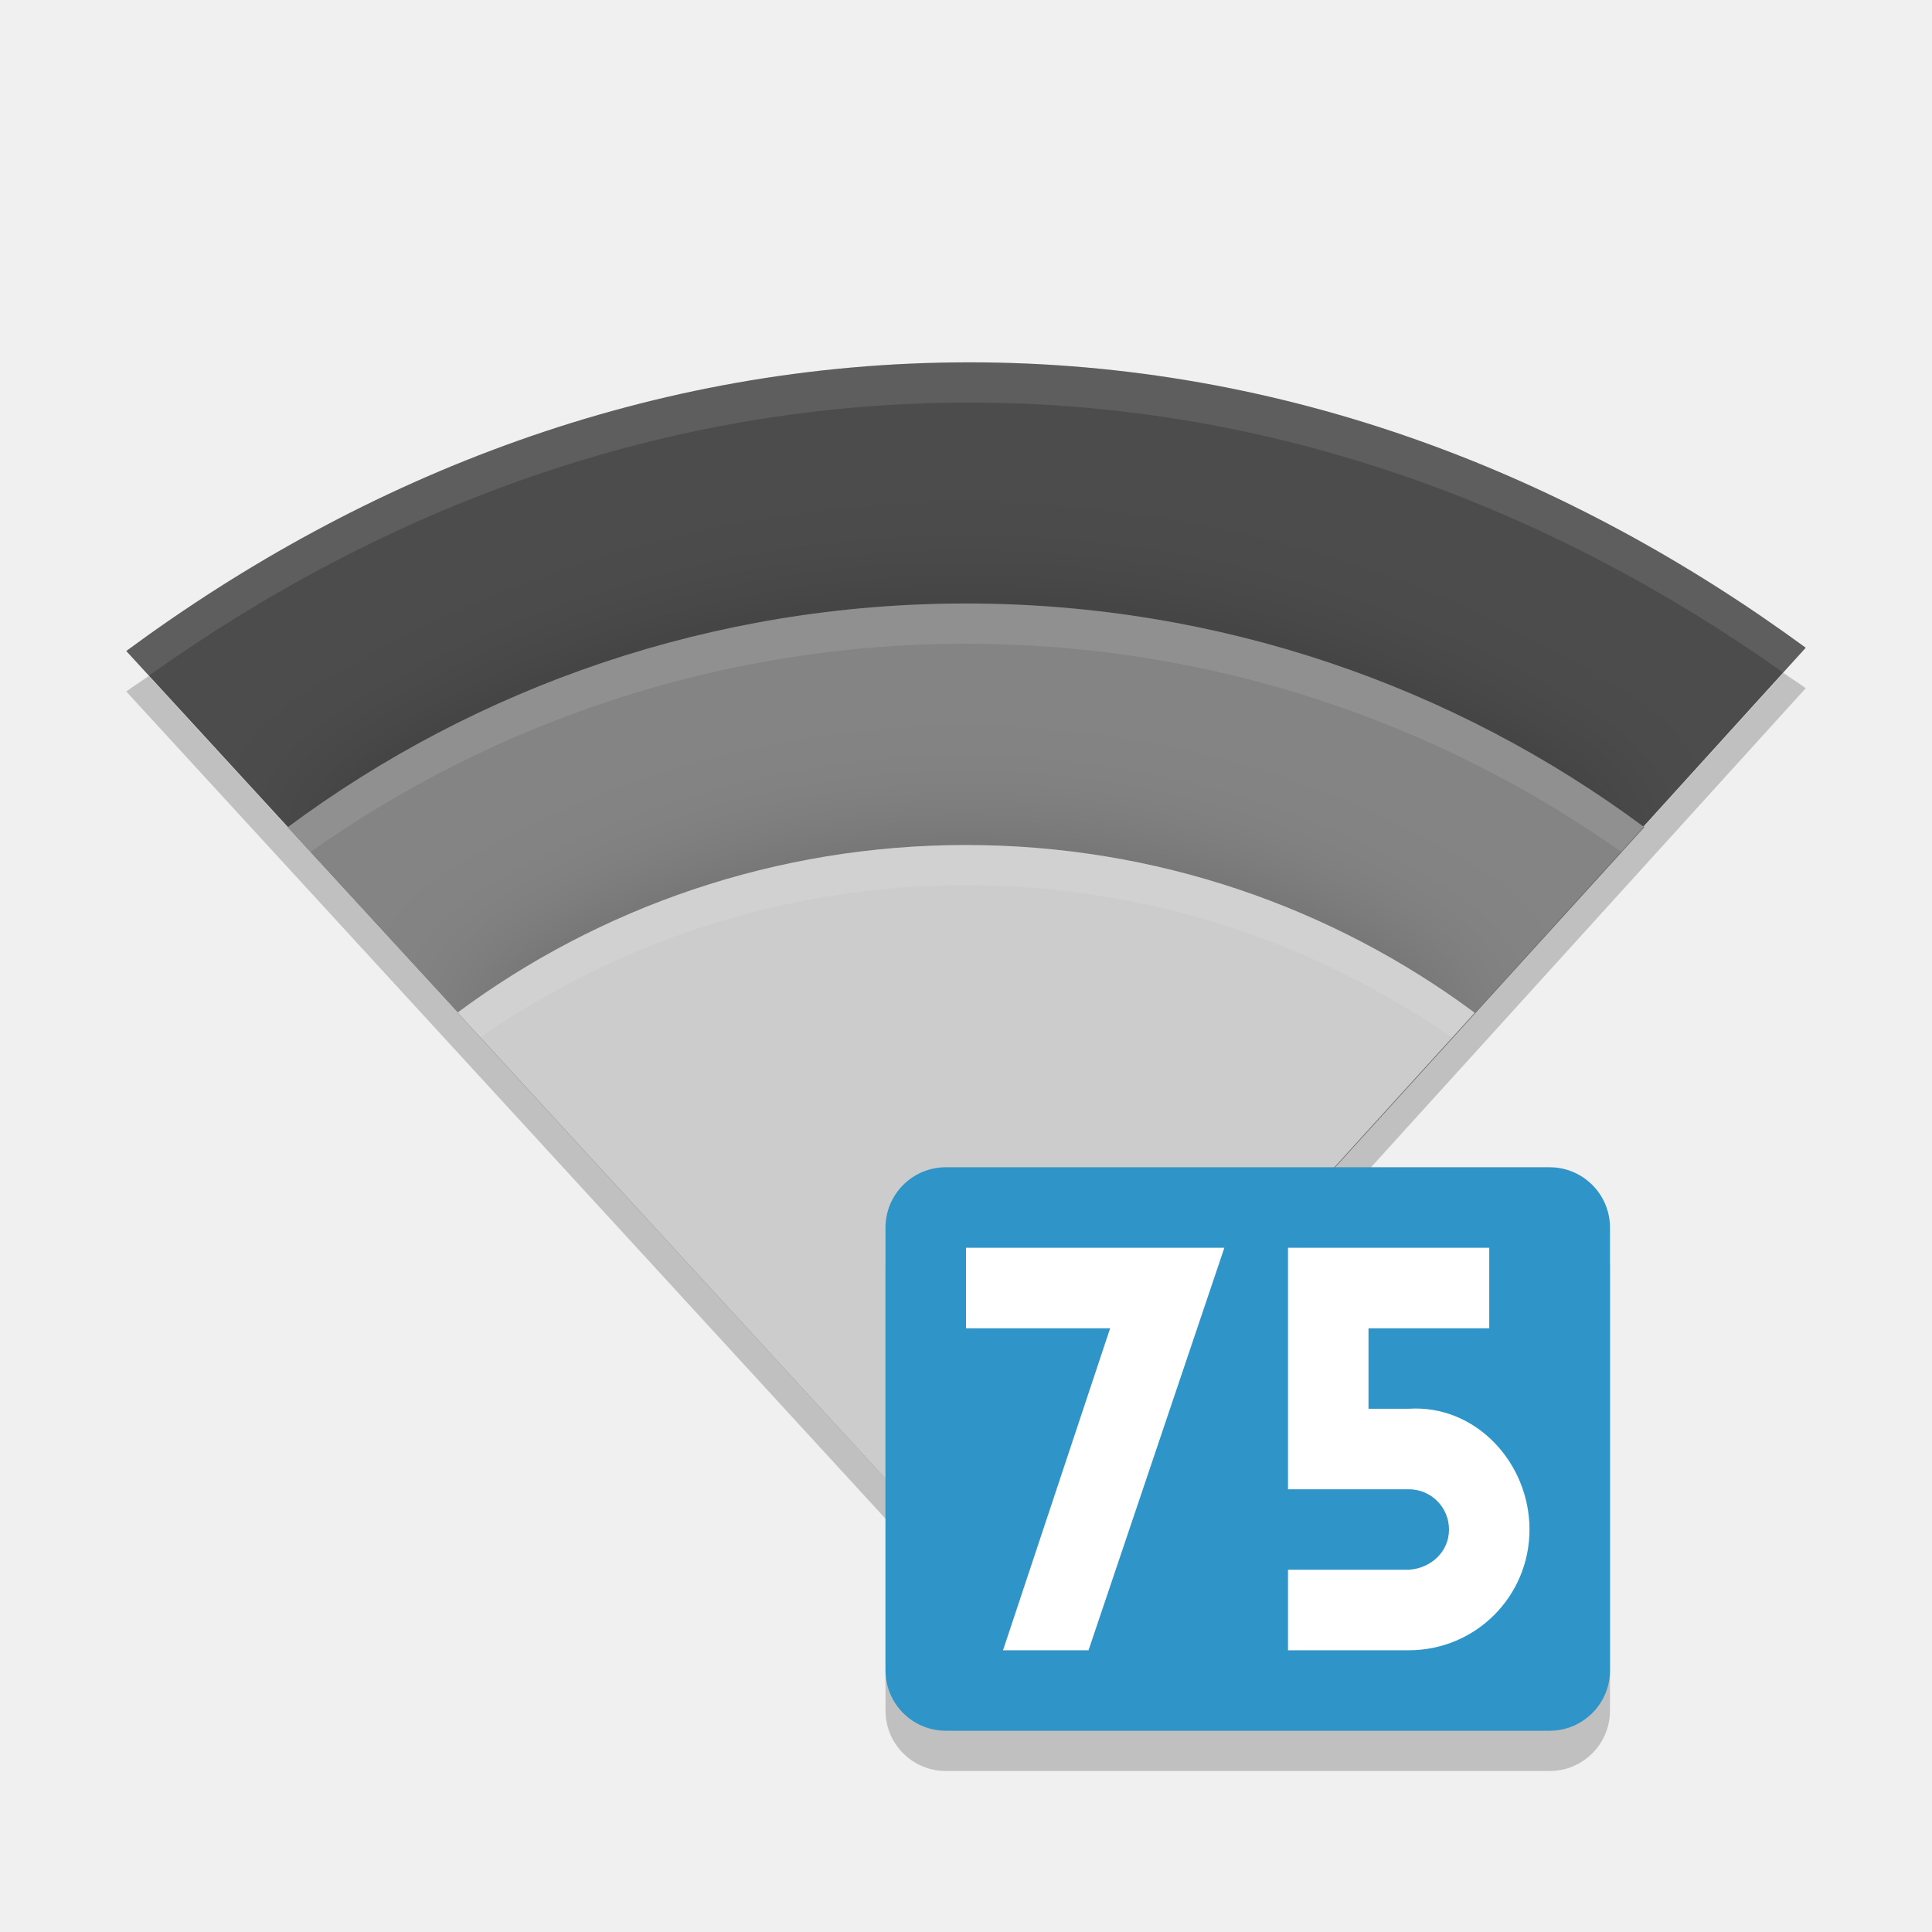
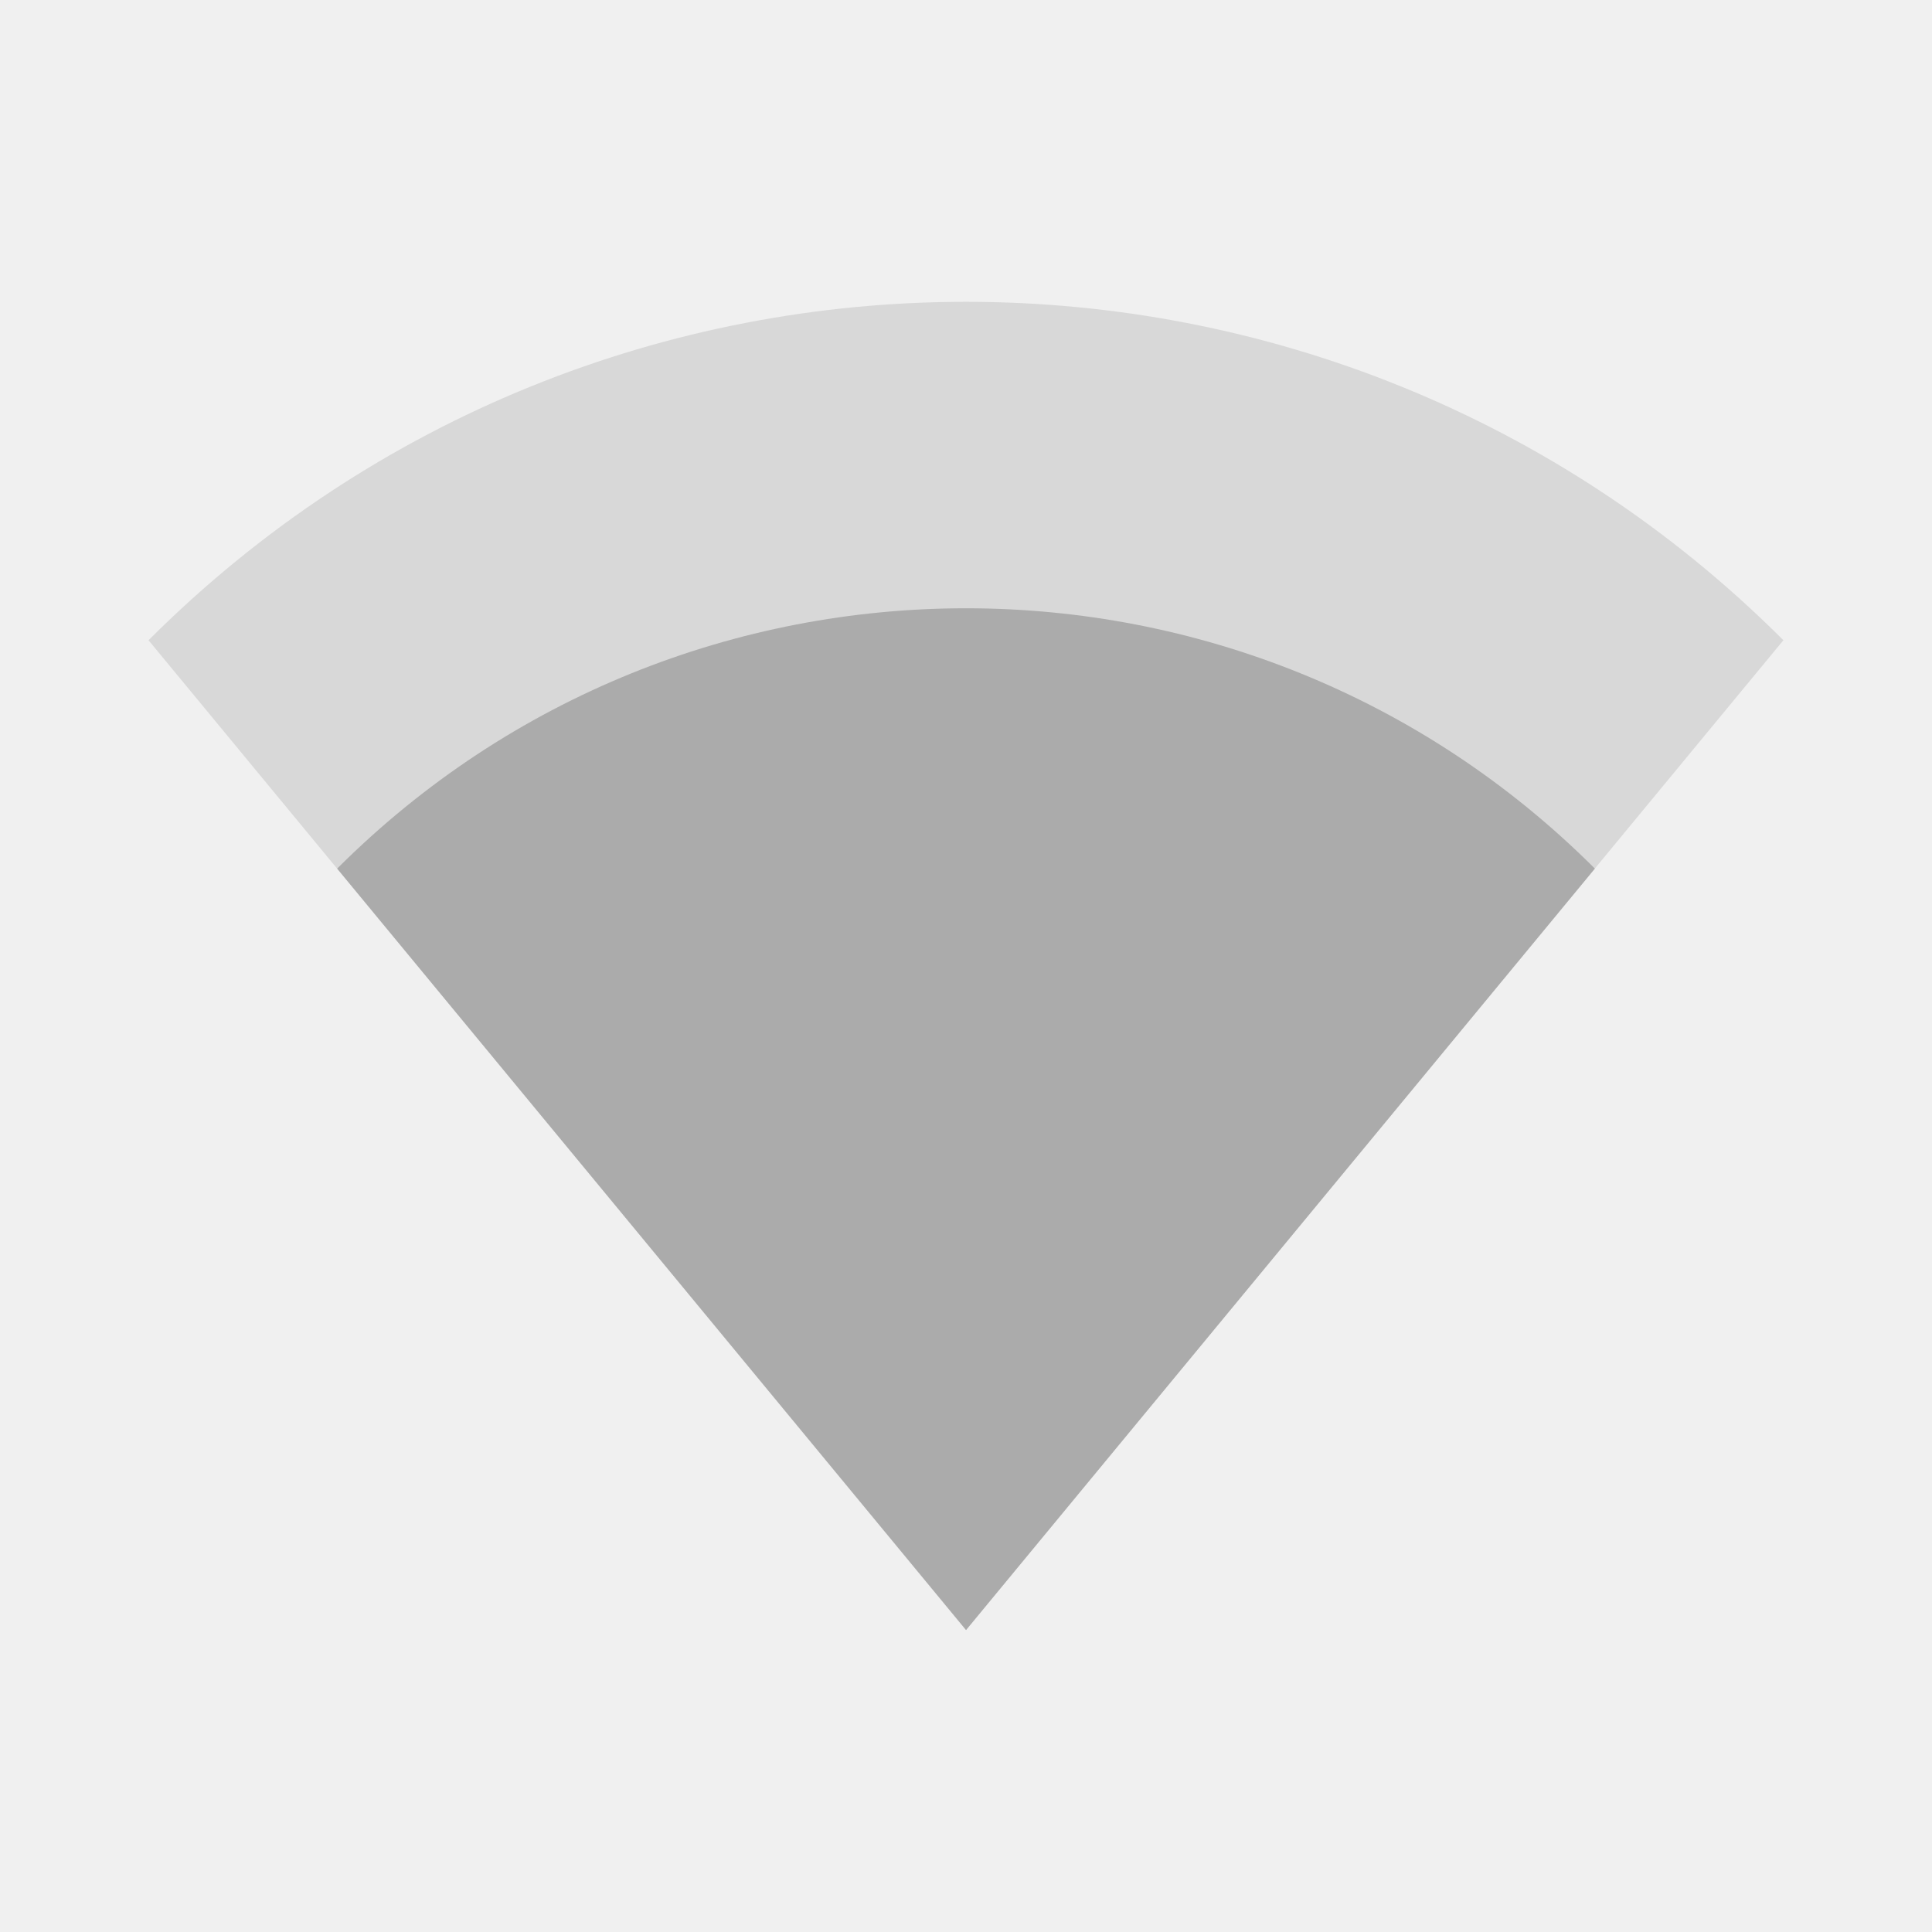
- <svg xmlns="http://www.w3.org/2000/svg" version="1" width="48" height="48">
-   <defs>
+ <svg xmlns="http://www.w3.org/2000/svg" version="1" width="48" height="48" id="svg44">
+   <defs id="defs14">
    <clipPath clipPathUnits="userSpaceOnUse" id="clipPath5078">
-       <path d="m160 247c-7.913 0-15.037 2.812-20.945 7.172l20.94 22.82 20.78-22.9c-5.88-4.31-12.93-7.09-20.78-7.09z" fill="#2095f2" />
+       <path d="m160 247c-7.913 0-15.037 2.812-20.945 7.172l20.94 22.82 20.78-22.9c-5.88-4.31-12.93-7.09-20.78-7.09z" fill="#2095f2" id="path2" />
    </clipPath>
    <filter x="-.1" y="-.14" width="1.205" height="1.288" style="color-interpolation-filters:sRGB" id="filter5060">
-       <feGaussianBlur stdDeviation="1.443" />
+       <feGaussianBlur stdDeviation="1.443" id="feGaussianBlur5" />
    </filter>
    <clipPath clipPathUnits="userSpaceOnUse" id="clipPath5085">
-       <path d="m160 247c-7.913 0-15.037 2.812-20.945 7.172l20.94 22.82 20.78-22.9c-5.88-4.31-12.93-7.09-20.78-7.09z" fill="#2095f2" />
+       <path d="m160 247c-7.913 0-15.037 2.812-20.945 7.172l20.94 22.82 20.78-22.9c-5.88-4.31-12.93-7.09-20.78-7.09z" fill="#2095f2" id="path8" />
    </clipPath>
    <filter x="-.14" y="-.19" width="1.274" height="1.385" style="color-interpolation-filters:sRGB" id="filter5064">
-       <feGaussianBlur stdDeviation="1.443" />
+       <feGaussianBlur stdDeviation="1.443" id="feGaussianBlur11" />
    </filter>
  </defs>
-   <path d="m 24.082,9.002 c -7.913,0 -15.037,2.812 -20.945,7.172 L 24.082,38.994 44.863,16.093 C 38.978,11.781 31.934,9.002 24.082,9.002 Z" style="fill:#4c4c4c" />
-   <path transform="translate(-135.9,-238)" clip-path="url(#clipPath5078)" d="m 159.9,252.99 c -6.304,0 -12.154,2.067 -16.853,5.559 l 16.941,18.441 16.765,-18.441 c -4.71,-3.49 -10.56,-5.56 -16.86,-5.56 z" style="color:#000000;opacity:0.2;filter:url(#filter5060)" />
-   <path d="m 24,14.994 c -6.304,0 -12.154,2.067 -16.853,5.559 l 16.941,18.441 16.765,-18.442 C 36.154,17.061 30.304,14.994 24,14.994 Z" style="fill:#848484" />
-   <path transform="translate(-135.9,-238)" clip-path="url(#clipPath5085)" d="m 159.9,258.99 c -4.728,0 -9.116,1.55 -12.64,4.169 l 12.706,13.831 12.574,-13.831 c -3.524,-2.619 -7.912,-4.169 -12.64,-4.169 z" style="color:#000000;opacity:0.2;filter:url(#filter5064)" />
-   <path d="m 24,20.994 c -4.728,0 -9.116,1.55 -12.64,4.169 L 24.066,38.994 36.64,25.163 C 33.116,22.544 28.728,20.994 24,20.994 Z" style="fill:#cccccc" />
-   <path d="m 24.082,9.002 c -7.913,0 -15.037,2.812 -20.945,7.172 l 0.562,0.613 c 5.798,-4.131 12.714,-6.785 20.383,-6.785 7.609,0 14.449,2.622 20.221,6.707 l 0.56,-0.617 c -5.887,-4.311 -12.93,-7.09 -20.783,-7.09 z" style="opacity:0.1;fill:#ffffff" />
-   <path d="m 24.001,14.993 c -6.304,0 -12.155,2.069 -16.854,5.561 l 0.564,0.613 c 4.601,-3.248 10.231,-5.174 16.289,-5.174 6.061,0 11.689,1.927 16.291,5.178 l 0.561,-0.618 c -4.698,-3.492 -10.547,-5.561 -16.851,-5.561 z" style="opacity:0.1;fill:#ffffff" />
-   <path d="m 24.001,20.993 c -4.728,0 -9.117,1.551 -12.641,4.17 l 0.564,0.613 c 3.425,-2.377 7.593,-3.783 12.076,-3.783 4.485,0 8.652,1.409 12.078,3.787 l 0.561,-0.617 c -3.523,-2.619 -7.91,-4.17 -12.638,-4.17 z" style="opacity:0.1;fill:#ffffff" />
-   <path d="M 44.307,16.717 24.082,39.004 3.697,16.795 C 3.513,16.926 3.319,17.045 3.137,17.18 L 24.082,40 44.863,17.098 c -0.181,-0.133 -0.373,-0.251 -0.557,-0.381 z" style="color:#000000;opacity:0.2" />
-   <rect style="opacity:0.2;fill:#000000;fill-opacity:1;" width="18" height="14" x="22" y="30" ry="1.5" rx="1.5" />
-   <rect rx="1.5" ry="1.5" y="29" x="22" height="14" width="18" style="opacity:1;fill:#2f94c8;fill-opacity:1;" />
-   <g transform="translate(46.25199,2.058355)">
-     <path d="m -14.252,28.942 0,4 0,2 2,0 1,0 c 0.554,0 1,0.446 1,1 0,0.554 -0.447,0.964 -1,1 l -3,0 0,2 3,0 c 1.662,0 3,-1.338 3,-3 0,-1.662 -1.342,-3.108 -3,-3 l -1,0 0,-2 3,0 0,-2 -3,0 z" style="opacity:1;fill:#ffffff;fill-opacity:1;enable-background:new" />
-     <path d="m -22.252,30.942 3.581,0 -2.661,8 2.124,0 3.375,-10 -6.419,0 z" style="opacity:1;fill:#ffffff;fill-opacity:1;fill-rule:evenodd;enable-background:new" />
+   <g style="stroke-width:0.394;enable-background:new" id="g3520" transform="matrix(2.538603,0,0,2.538603,3.691172,4.948641)">
+     <g id="g3507" transform="translate(-365.0034,614.9984)" style="stroke-width:0.394">
+       <path id="path3503" style="opacity:0.35;fill:#ababab;fill-opacity:1;stroke-width:0.394" d="m 365.003,-610.682 c 4.418,-4.416 11.582,-4.416 16,0 l -8,9.687 z" />
+       <path id="path3505" style="opacity:1;fill:#ababab;fill-opacity:1;stroke-width:0.394" d="m 366.849,-608.447 c 3.399,-3.397 8.91,-3.397 12.309,0 l -6.154,7.452 z" />
+     </g>
  </g>
</svg>
